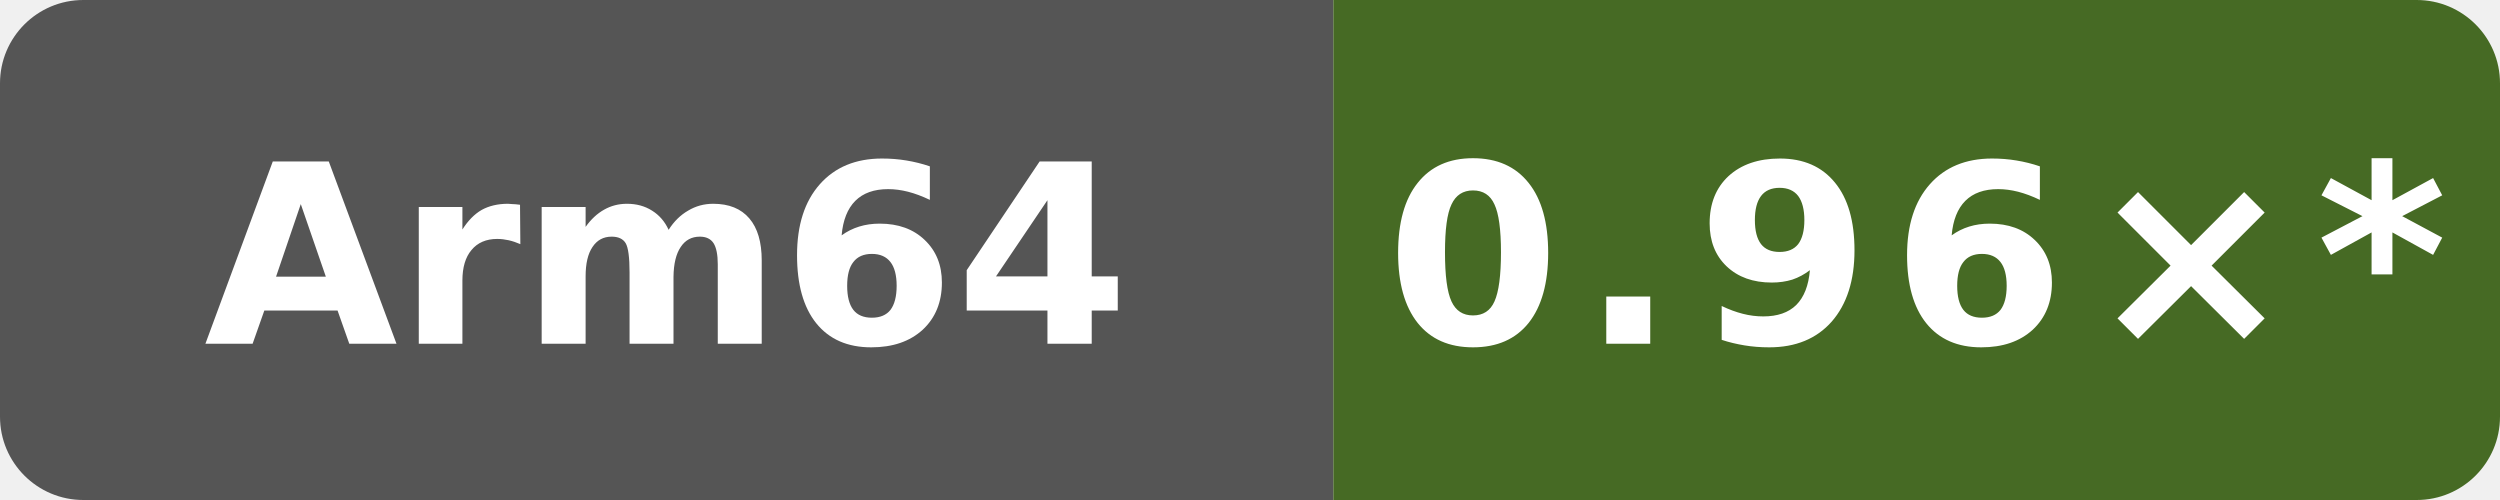
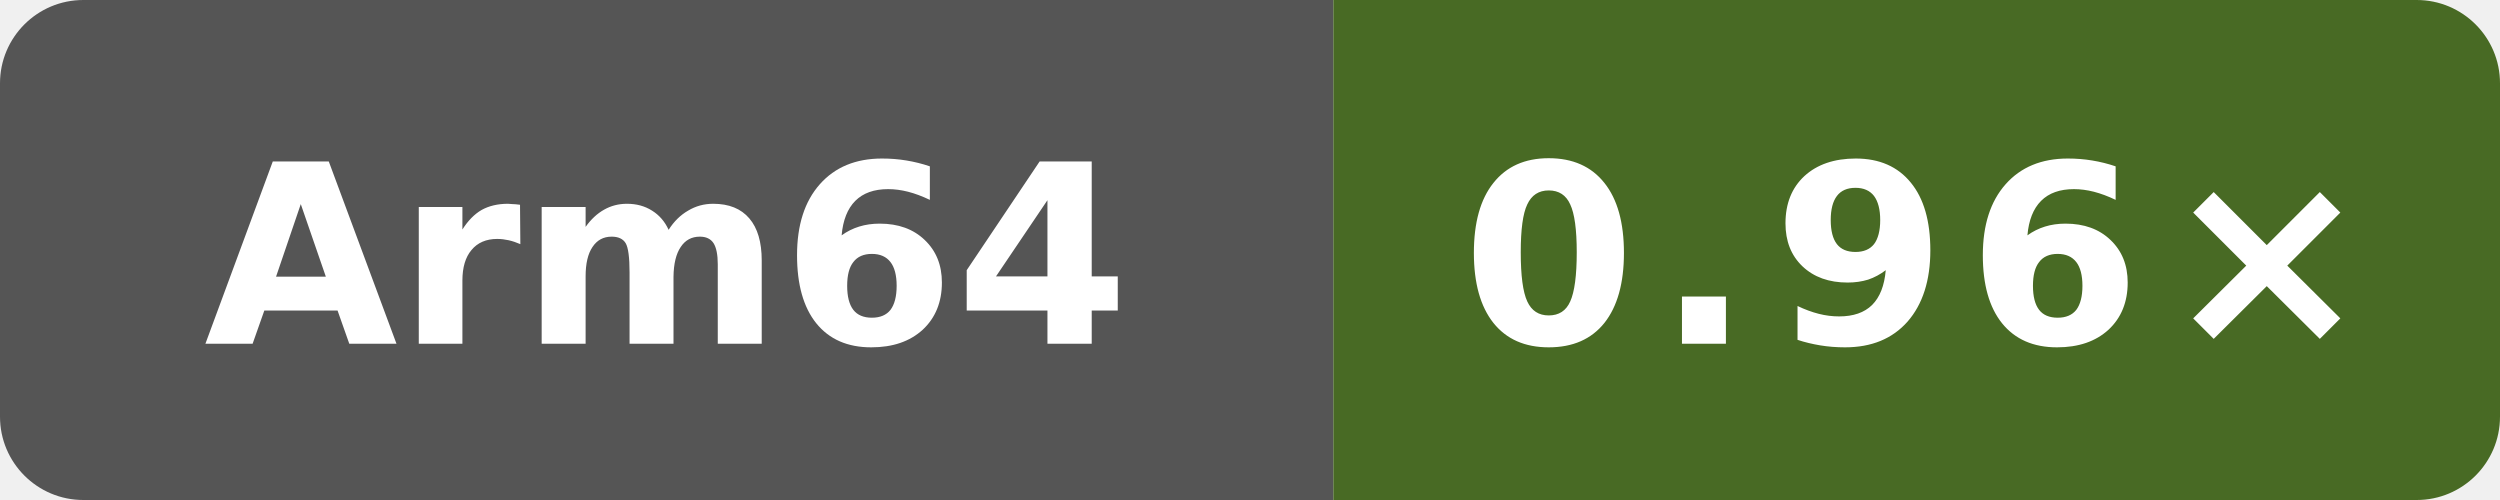
- <svg xmlns="http://www.w3.org/2000/svg" data-original-label="NEON vs clang" data-original-message="0.96×" width="120" height="24" viewBox="0 0 120 24" role="img" aria-label="NEON vs clang; aarch64; measured 94aaecc52ac26996bd3d654522334e3c28c68457; 10 commits behind main: 0.96×*">
+ <svg xmlns="http://www.w3.org/2000/svg" data-original-label="NEON vs clang" data-original-message="0.96×" width="120" height="24" viewBox="0 0 120 24" role="img" aria-label="NEON vs clang; aarch64; measured f4ee6ed21703be4d5350c45f5d8ed33dc706c992; 8 commits behind main: 0.96×">
  <defs>
    <clipPath id="badge">
      <rect width="120" height="24" rx="4" />
    </clipPath>
  </defs>
  <g clip-path="url(#badge)">
    <rect width="64" height="24" fill="#555" />
-     <rect x="64" width="56" height="24" fill="#466a24" />
+     <rect x="64" width="56" height="24" fill="#486a24" />
  </g>
  <text x="32" y="16.5" fill="#fff" text-anchor="middle" font-family="Verdana,Geneva,DejaVu Sans,sans-serif" font-size="12" font-weight="700" textLength="39" lengthAdjust="spacingAndGlyphs">Arm64</text>
-   <text x="92" y="16.5" fill="#fff" text-anchor="middle" font-family="Verdana,Geneva,DejaVu Sans,sans-serif" font-size="12" font-weight="700" letter-spacing="1" textLength="44" lengthAdjust="spacingAndGlyphs">0.96×*</text>
+   <text x="92" y="16.5" fill="#fff" text-anchor="middle" font-family="Verdana,Geneva,DejaVu Sans,sans-serif" font-size="12" font-weight="700" letter-spacing="1" textLength="39" lengthAdjust="spacingAndGlyphs">0.96×</text>
</svg>
